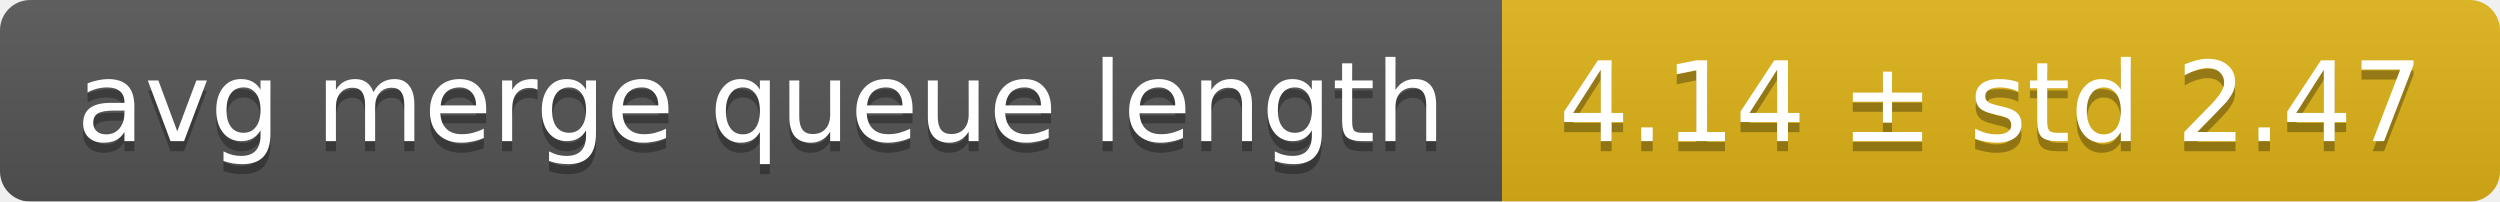
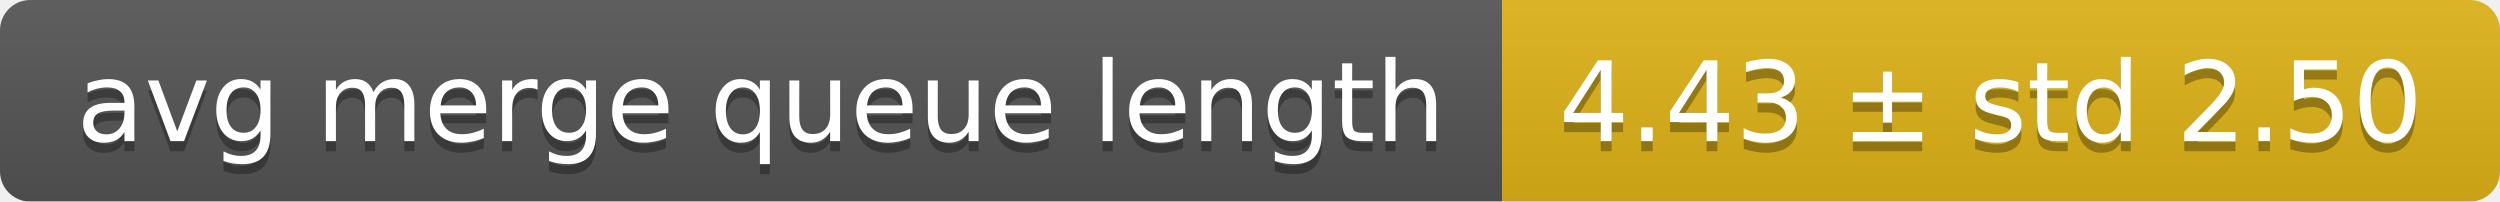
<svg xmlns="http://www.w3.org/2000/svg" width="248" height="20">
  <linearGradient id="smooth" x2="0" y2="100%">
    <stop offset="0" stop-color="#bbb" stop-opacity=".1" />
    <stop offset="1" stop-opacity=".1" />
  </linearGradient>
  <mask id="round">
    <rect width="248" height="20" rx="3" fill="#fff" />
  </mask>
  <g mask="url(#round)">
    <rect width="149" height="20" fill="#555" />
    <rect x="149" width="99" height="20" fill="#dfb317" />
    <rect width="248" height="20" fill="url(#smooth)" />
  </g>
  <g fill="#fff" text-anchor="middle" font-family="DejaVu Sans,Verdana,Geneva,sans-serif" font-size="11">
    <text x="75.5" y="15" fill="#010101" fill-opacity=".3">avg merge queue length</text>
    <text x="75.5" y="14">avg merge queue length</text>
-     <text x="197.5" y="15" fill="#010101" fill-opacity=".3">4.14 ± std 2.47</text>
-     <text x="197.5" y="14">4.14 ± std 2.47</text>
+     <text x="197.5" y="15" fill="#010101" fill-opacity=".3">4.43 ± std 2.50</text>
+     <text x="197.5" y="14">4.43 ± std 2.50</text>
  </g>
</svg>
